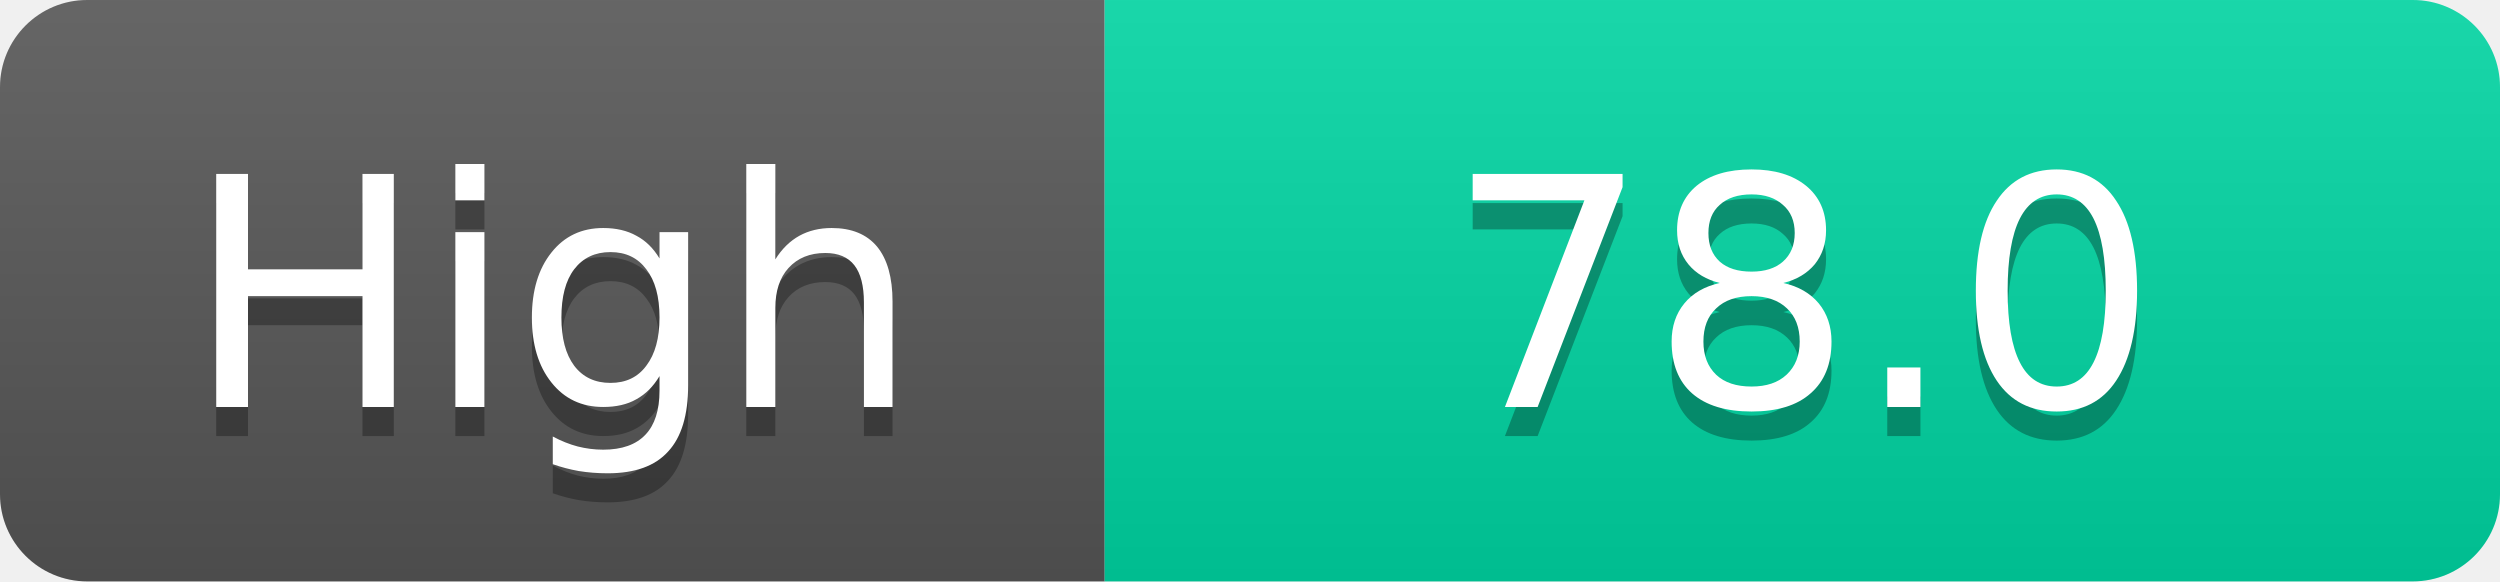
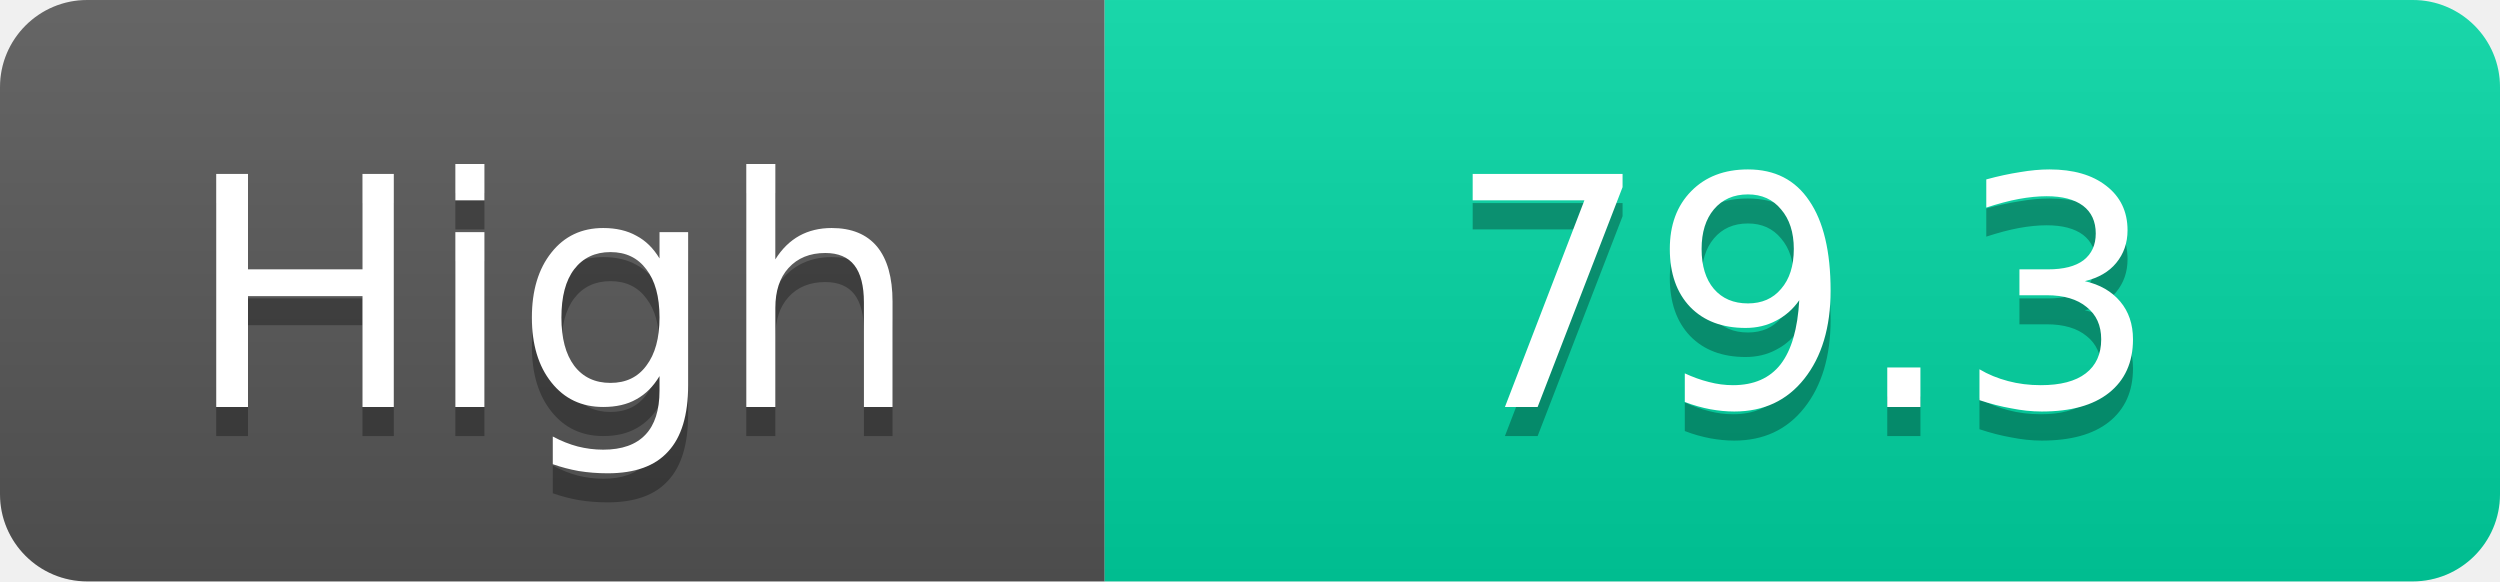
<svg xmlns="http://www.w3.org/2000/svg" width="86" height="20">
  <linearGradient id="s" x2="0" y2="100%">
    <stop offset="0" stop-color="#fff" stop-opacity=".1" />
    <stop offset="1" stop-opacity=".1" />
  </linearGradient>
  <clipPath id="r">
    <rect width="86" height="20" rx="3" fill="#fff" />
  </clipPath>
  <g clip-path="url(#r)">
    <rect width="38" height="20" fill="#555" />
    <rect x="38" width="48" height="20" fill="#00d2a0" />
    <rect width="86" height="20" fill="url(#s)" />
  </g>
  <g fill="#fff" text-anchor="middle" font-family="Verdana,Geneva,DejaVu Sans,sans-serif" text-rendering="geometricPrecision" font-size="11">
    <text x="19.0" y="15" fill="#010101" fill-opacity=".3">High</text>
    <text x="19.0" y="14">High</text>
-     <text x="62.0" y="15" fill="#010101" fill-opacity=".3">78.0</text>
-     <text x="62.0" y="14">78.0</text>
+     <text x="62.0" y="15" fill="#010101" fill-opacity=".3">79.3</text>
+     <text x="62.0" y="14">79.3</text>
  </g>
</svg>
